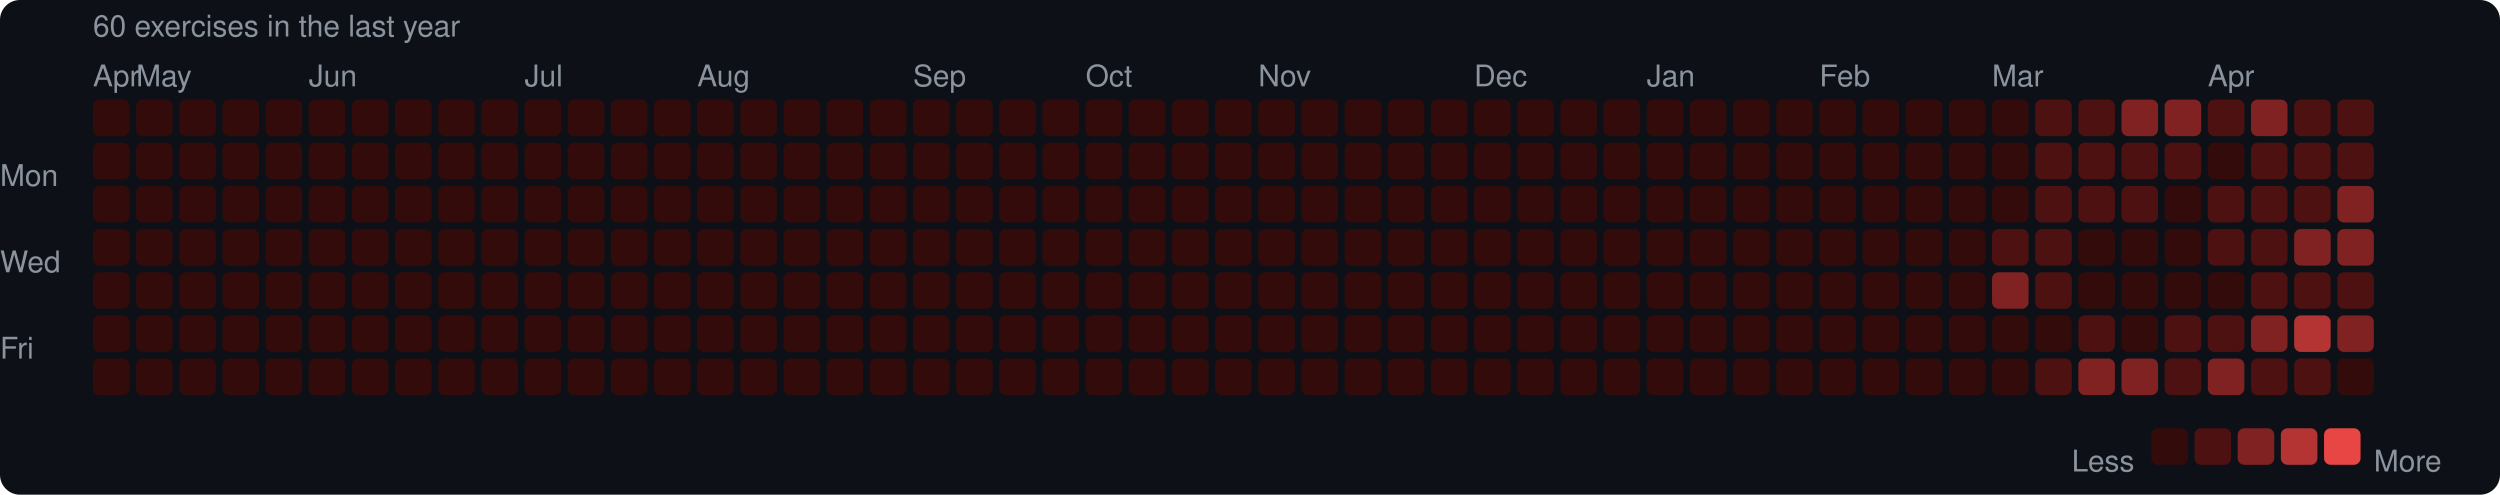
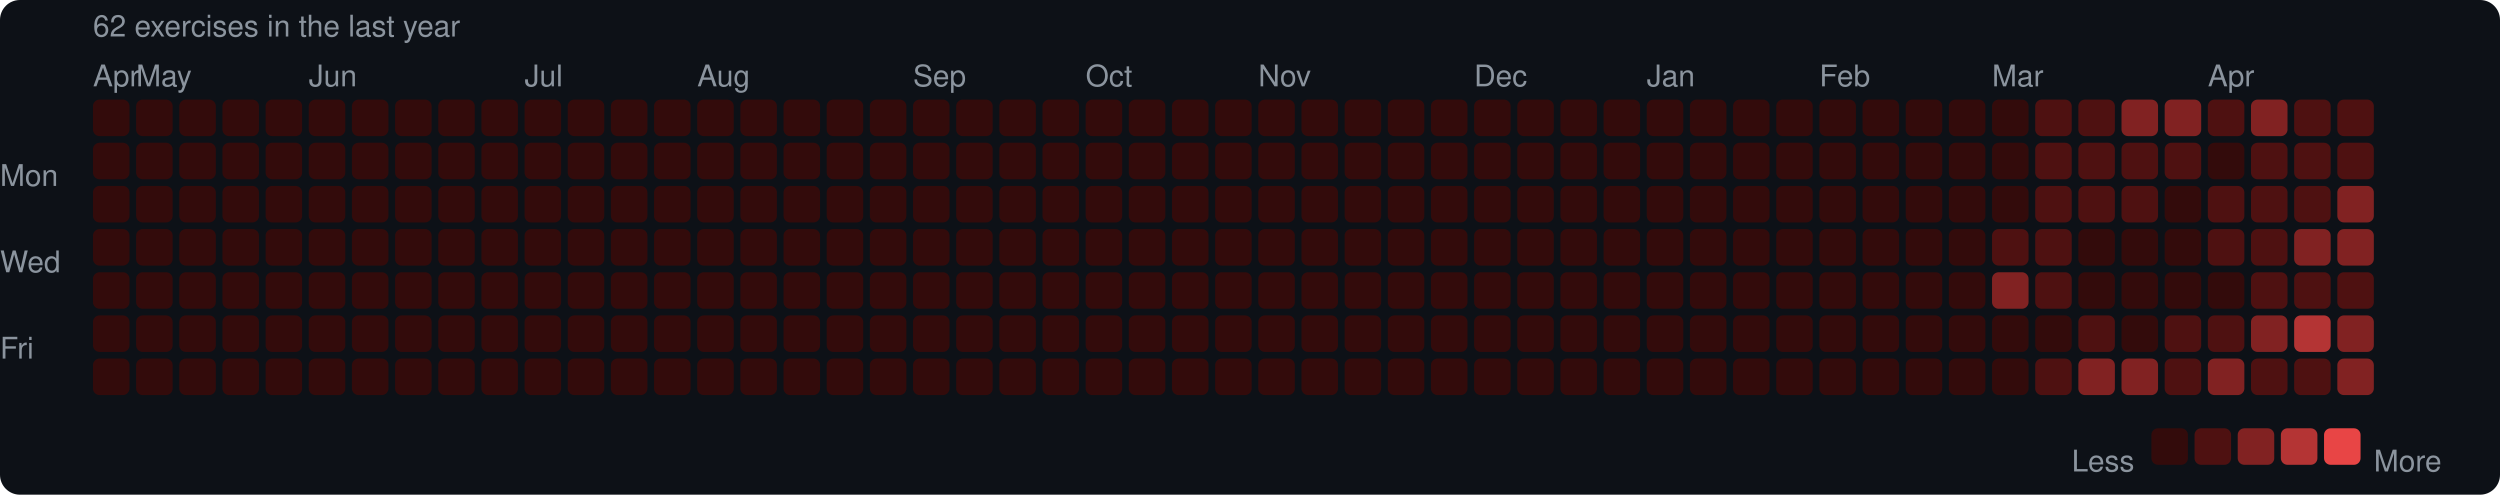
<svg xmlns="http://www.w3.org/2000/svg" width="753" height="149" viewBox="0 0 753 149">
  <rect width="753" height="149" rx="6" fill="#0d1117" />
  <style>text { font-family: -apple-system, BlinkMacSystemFont, "Segoe UI", Helvetica, Arial, sans-serif; fill: #8b949e; font-size: 9px; }</style>
-   <text x="28" y="11" font-size="9">60 exercises in the last year</text>
+   <text x="28" y="11" font-size="9">62 exercises in the last year</text>
  <text x="28" y="26">Apr</text>
  <text x="41" y="26">May</text>
  <text x="93" y="26">Jun</text>
  <text x="158" y="26">Jul</text>
  <text x="210" y="26">Aug</text>
  <text x="275" y="26">Sep</text>
  <text x="327" y="26">Oct</text>
  <text x="379" y="26">Nov</text>
  <text x="444" y="26">Dec</text>
  <text x="496" y="26">Jan</text>
  <text x="548" y="26">Feb</text>
  <text x="600" y="26">Mar</text>
  <text x="665" y="26">Apr</text>
  <text x="0" y="53" dominant-baseline="middle">Mon</text>
  <text x="0" y="79" dominant-baseline="middle">Wed</text>
  <text x="0" y="105" dominant-baseline="middle">Fri</text>
  <rect x="28" y="30" width="11" height="11" rx="2" fill="#330b0b" />
  <rect x="28" y="43" width="11" height="11" rx="2" fill="#330b0b" />
  <rect x="28" y="56" width="11" height="11" rx="2" fill="#330b0b" />
  <rect x="28" y="69" width="11" height="11" rx="2" fill="#330b0b" />
  <rect x="28" y="82" width="11" height="11" rx="2" fill="#330b0b" />
  <rect x="28" y="95" width="11" height="11" rx="2" fill="#330b0b" />
  <rect x="28" y="108" width="11" height="11" rx="2" fill="#330b0b" />
  <rect x="41" y="30" width="11" height="11" rx="2" fill="#330b0b" />
  <rect x="41" y="43" width="11" height="11" rx="2" fill="#330b0b" />
  <rect x="41" y="56" width="11" height="11" rx="2" fill="#330b0b" />
  <rect x="41" y="69" width="11" height="11" rx="2" fill="#330b0b" />
  <rect x="41" y="82" width="11" height="11" rx="2" fill="#330b0b" />
  <rect x="41" y="95" width="11" height="11" rx="2" fill="#330b0b" />
  <rect x="41" y="108" width="11" height="11" rx="2" fill="#330b0b" />
  <rect x="54" y="30" width="11" height="11" rx="2" fill="#330b0b" />
  <rect x="54" y="43" width="11" height="11" rx="2" fill="#330b0b" />
  <rect x="54" y="56" width="11" height="11" rx="2" fill="#330b0b" />
  <rect x="54" y="69" width="11" height="11" rx="2" fill="#330b0b" />
  <rect x="54" y="82" width="11" height="11" rx="2" fill="#330b0b" />
  <rect x="54" y="95" width="11" height="11" rx="2" fill="#330b0b" />
  <rect x="54" y="108" width="11" height="11" rx="2" fill="#330b0b" />
  <rect x="67" y="30" width="11" height="11" rx="2" fill="#330b0b" />
  <rect x="67" y="43" width="11" height="11" rx="2" fill="#330b0b" />
  <rect x="67" y="56" width="11" height="11" rx="2" fill="#330b0b" />
  <rect x="67" y="69" width="11" height="11" rx="2" fill="#330b0b" />
  <rect x="67" y="82" width="11" height="11" rx="2" fill="#330b0b" />
  <rect x="67" y="95" width="11" height="11" rx="2" fill="#330b0b" />
  <rect x="67" y="108" width="11" height="11" rx="2" fill="#330b0b" />
  <rect x="80" y="30" width="11" height="11" rx="2" fill="#330b0b" />
  <rect x="80" y="43" width="11" height="11" rx="2" fill="#330b0b" />
  <rect x="80" y="56" width="11" height="11" rx="2" fill="#330b0b" />
  <rect x="80" y="69" width="11" height="11" rx="2" fill="#330b0b" />
  <rect x="80" y="82" width="11" height="11" rx="2" fill="#330b0b" />
  <rect x="80" y="95" width="11" height="11" rx="2" fill="#330b0b" />
  <rect x="80" y="108" width="11" height="11" rx="2" fill="#330b0b" />
  <rect x="93" y="30" width="11" height="11" rx="2" fill="#330b0b" />
  <rect x="93" y="43" width="11" height="11" rx="2" fill="#330b0b" />
  <rect x="93" y="56" width="11" height="11" rx="2" fill="#330b0b" />
  <rect x="93" y="69" width="11" height="11" rx="2" fill="#330b0b" />
  <rect x="93" y="82" width="11" height="11" rx="2" fill="#330b0b" />
  <rect x="93" y="95" width="11" height="11" rx="2" fill="#330b0b" />
  <rect x="93" y="108" width="11" height="11" rx="2" fill="#330b0b" />
  <rect x="106" y="30" width="11" height="11" rx="2" fill="#330b0b" />
  <rect x="106" y="43" width="11" height="11" rx="2" fill="#330b0b" />
  <rect x="106" y="56" width="11" height="11" rx="2" fill="#330b0b" />
  <rect x="106" y="69" width="11" height="11" rx="2" fill="#330b0b" />
  <rect x="106" y="82" width="11" height="11" rx="2" fill="#330b0b" />
  <rect x="106" y="95" width="11" height="11" rx="2" fill="#330b0b" />
  <rect x="106" y="108" width="11" height="11" rx="2" fill="#330b0b" />
  <rect x="119" y="30" width="11" height="11" rx="2" fill="#330b0b" />
  <rect x="119" y="43" width="11" height="11" rx="2" fill="#330b0b" />
  <rect x="119" y="56" width="11" height="11" rx="2" fill="#330b0b" />
  <rect x="119" y="69" width="11" height="11" rx="2" fill="#330b0b" />
  <rect x="119" y="82" width="11" height="11" rx="2" fill="#330b0b" />
  <rect x="119" y="95" width="11" height="11" rx="2" fill="#330b0b" />
  <rect x="119" y="108" width="11" height="11" rx="2" fill="#330b0b" />
  <rect x="132" y="30" width="11" height="11" rx="2" fill="#330b0b" />
  <rect x="132" y="43" width="11" height="11" rx="2" fill="#330b0b" />
  <rect x="132" y="56" width="11" height="11" rx="2" fill="#330b0b" />
  <rect x="132" y="69" width="11" height="11" rx="2" fill="#330b0b" />
  <rect x="132" y="82" width="11" height="11" rx="2" fill="#330b0b" />
  <rect x="132" y="95" width="11" height="11" rx="2" fill="#330b0b" />
  <rect x="132" y="108" width="11" height="11" rx="2" fill="#330b0b" />
  <rect x="145" y="30" width="11" height="11" rx="2" fill="#330b0b" />
  <rect x="145" y="43" width="11" height="11" rx="2" fill="#330b0b" />
  <rect x="145" y="56" width="11" height="11" rx="2" fill="#330b0b" />
  <rect x="145" y="69" width="11" height="11" rx="2" fill="#330b0b" />
  <rect x="145" y="82" width="11" height="11" rx="2" fill="#330b0b" />
  <rect x="145" y="95" width="11" height="11" rx="2" fill="#330b0b" />
  <rect x="145" y="108" width="11" height="11" rx="2" fill="#330b0b" />
  <rect x="158" y="30" width="11" height="11" rx="2" fill="#330b0b" />
  <rect x="158" y="43" width="11" height="11" rx="2" fill="#330b0b" />
  <rect x="158" y="56" width="11" height="11" rx="2" fill="#330b0b" />
  <rect x="158" y="69" width="11" height="11" rx="2" fill="#330b0b" />
  <rect x="158" y="82" width="11" height="11" rx="2" fill="#330b0b" />
  <rect x="158" y="95" width="11" height="11" rx="2" fill="#330b0b" />
  <rect x="158" y="108" width="11" height="11" rx="2" fill="#330b0b" />
  <rect x="171" y="30" width="11" height="11" rx="2" fill="#330b0b" />
  <rect x="171" y="43" width="11" height="11" rx="2" fill="#330b0b" />
  <rect x="171" y="56" width="11" height="11" rx="2" fill="#330b0b" />
  <rect x="171" y="69" width="11" height="11" rx="2" fill="#330b0b" />
  <rect x="171" y="82" width="11" height="11" rx="2" fill="#330b0b" />
  <rect x="171" y="95" width="11" height="11" rx="2" fill="#330b0b" />
  <rect x="171" y="108" width="11" height="11" rx="2" fill="#330b0b" />
  <rect x="184" y="30" width="11" height="11" rx="2" fill="#330b0b" />
  <rect x="184" y="43" width="11" height="11" rx="2" fill="#330b0b" />
  <rect x="184" y="56" width="11" height="11" rx="2" fill="#330b0b" />
  <rect x="184" y="69" width="11" height="11" rx="2" fill="#330b0b" />
  <rect x="184" y="82" width="11" height="11" rx="2" fill="#330b0b" />
  <rect x="184" y="95" width="11" height="11" rx="2" fill="#330b0b" />
  <rect x="184" y="108" width="11" height="11" rx="2" fill="#330b0b" />
  <rect x="197" y="30" width="11" height="11" rx="2" fill="#330b0b" />
  <rect x="197" y="43" width="11" height="11" rx="2" fill="#330b0b" />
  <rect x="197" y="56" width="11" height="11" rx="2" fill="#330b0b" />
  <rect x="197" y="69" width="11" height="11" rx="2" fill="#330b0b" />
  <rect x="197" y="82" width="11" height="11" rx="2" fill="#330b0b" />
  <rect x="197" y="95" width="11" height="11" rx="2" fill="#330b0b" />
  <rect x="197" y="108" width="11" height="11" rx="2" fill="#330b0b" />
  <rect x="210" y="30" width="11" height="11" rx="2" fill="#330b0b" />
  <rect x="210" y="43" width="11" height="11" rx="2" fill="#330b0b" />
  <rect x="210" y="56" width="11" height="11" rx="2" fill="#330b0b" />
  <rect x="210" y="69" width="11" height="11" rx="2" fill="#330b0b" />
  <rect x="210" y="82" width="11" height="11" rx="2" fill="#330b0b" />
  <rect x="210" y="95" width="11" height="11" rx="2" fill="#330b0b" />
  <rect x="210" y="108" width="11" height="11" rx="2" fill="#330b0b" />
  <rect x="223" y="30" width="11" height="11" rx="2" fill="#330b0b" />
  <rect x="223" y="43" width="11" height="11" rx="2" fill="#330b0b" />
  <rect x="223" y="56" width="11" height="11" rx="2" fill="#330b0b" />
  <rect x="223" y="69" width="11" height="11" rx="2" fill="#330b0b" />
  <rect x="223" y="82" width="11" height="11" rx="2" fill="#330b0b" />
  <rect x="223" y="95" width="11" height="11" rx="2" fill="#330b0b" />
  <rect x="223" y="108" width="11" height="11" rx="2" fill="#330b0b" />
  <rect x="236" y="30" width="11" height="11" rx="2" fill="#330b0b" />
  <rect x="236" y="43" width="11" height="11" rx="2" fill="#330b0b" />
  <rect x="236" y="56" width="11" height="11" rx="2" fill="#330b0b" />
  <rect x="236" y="69" width="11" height="11" rx="2" fill="#330b0b" />
  <rect x="236" y="82" width="11" height="11" rx="2" fill="#330b0b" />
  <rect x="236" y="95" width="11" height="11" rx="2" fill="#330b0b" />
  <rect x="236" y="108" width="11" height="11" rx="2" fill="#330b0b" />
  <rect x="249" y="30" width="11" height="11" rx="2" fill="#330b0b" />
  <rect x="249" y="43" width="11" height="11" rx="2" fill="#330b0b" />
  <rect x="249" y="56" width="11" height="11" rx="2" fill="#330b0b" />
  <rect x="249" y="69" width="11" height="11" rx="2" fill="#330b0b" />
  <rect x="249" y="82" width="11" height="11" rx="2" fill="#330b0b" />
  <rect x="249" y="95" width="11" height="11" rx="2" fill="#330b0b" />
  <rect x="249" y="108" width="11" height="11" rx="2" fill="#330b0b" />
  <rect x="262" y="30" width="11" height="11" rx="2" fill="#330b0b" />
  <rect x="262" y="43" width="11" height="11" rx="2" fill="#330b0b" />
  <rect x="262" y="56" width="11" height="11" rx="2" fill="#330b0b" />
  <rect x="262" y="69" width="11" height="11" rx="2" fill="#330b0b" />
  <rect x="262" y="82" width="11" height="11" rx="2" fill="#330b0b" />
  <rect x="262" y="95" width="11" height="11" rx="2" fill="#330b0b" />
  <rect x="262" y="108" width="11" height="11" rx="2" fill="#330b0b" />
  <rect x="275" y="30" width="11" height="11" rx="2" fill="#330b0b" />
  <rect x="275" y="43" width="11" height="11" rx="2" fill="#330b0b" />
  <rect x="275" y="56" width="11" height="11" rx="2" fill="#330b0b" />
  <rect x="275" y="69" width="11" height="11" rx="2" fill="#330b0b" />
  <rect x="275" y="82" width="11" height="11" rx="2" fill="#330b0b" />
  <rect x="275" y="95" width="11" height="11" rx="2" fill="#330b0b" />
  <rect x="275" y="108" width="11" height="11" rx="2" fill="#330b0b" />
  <rect x="288" y="30" width="11" height="11" rx="2" fill="#330b0b" />
  <rect x="288" y="43" width="11" height="11" rx="2" fill="#330b0b" />
  <rect x="288" y="56" width="11" height="11" rx="2" fill="#330b0b" />
  <rect x="288" y="69" width="11" height="11" rx="2" fill="#330b0b" />
  <rect x="288" y="82" width="11" height="11" rx="2" fill="#330b0b" />
  <rect x="288" y="95" width="11" height="11" rx="2" fill="#330b0b" />
  <rect x="288" y="108" width="11" height="11" rx="2" fill="#330b0b" />
  <rect x="301" y="30" width="11" height="11" rx="2" fill="#330b0b" />
  <rect x="301" y="43" width="11" height="11" rx="2" fill="#330b0b" />
  <rect x="301" y="56" width="11" height="11" rx="2" fill="#330b0b" />
  <rect x="301" y="69" width="11" height="11" rx="2" fill="#330b0b" />
  <rect x="301" y="82" width="11" height="11" rx="2" fill="#330b0b" />
  <rect x="301" y="95" width="11" height="11" rx="2" fill="#330b0b" />
  <rect x="301" y="108" width="11" height="11" rx="2" fill="#330b0b" />
  <rect x="314" y="30" width="11" height="11" rx="2" fill="#330b0b" />
  <rect x="314" y="43" width="11" height="11" rx="2" fill="#330b0b" />
  <rect x="314" y="56" width="11" height="11" rx="2" fill="#330b0b" />
  <rect x="314" y="69" width="11" height="11" rx="2" fill="#330b0b" />
  <rect x="314" y="82" width="11" height="11" rx="2" fill="#330b0b" />
  <rect x="314" y="95" width="11" height="11" rx="2" fill="#330b0b" />
  <rect x="314" y="108" width="11" height="11" rx="2" fill="#330b0b" />
  <rect x="327" y="30" width="11" height="11" rx="2" fill="#330b0b" />
  <rect x="327" y="43" width="11" height="11" rx="2" fill="#330b0b" />
  <rect x="327" y="56" width="11" height="11" rx="2" fill="#330b0b" />
  <rect x="327" y="69" width="11" height="11" rx="2" fill="#330b0b" />
  <rect x="327" y="82" width="11" height="11" rx="2" fill="#330b0b" />
  <rect x="327" y="95" width="11" height="11" rx="2" fill="#330b0b" />
  <rect x="327" y="108" width="11" height="11" rx="2" fill="#330b0b" />
  <rect x="340" y="30" width="11" height="11" rx="2" fill="#330b0b" />
  <rect x="340" y="43" width="11" height="11" rx="2" fill="#330b0b" />
  <rect x="340" y="56" width="11" height="11" rx="2" fill="#330b0b" />
  <rect x="340" y="69" width="11" height="11" rx="2" fill="#330b0b" />
  <rect x="340" y="82" width="11" height="11" rx="2" fill="#330b0b" />
  <rect x="340" y="95" width="11" height="11" rx="2" fill="#330b0b" />
  <rect x="340" y="108" width="11" height="11" rx="2" fill="#330b0b" />
  <rect x="353" y="30" width="11" height="11" rx="2" fill="#330b0b" />
  <rect x="353" y="43" width="11" height="11" rx="2" fill="#330b0b" />
  <rect x="353" y="56" width="11" height="11" rx="2" fill="#330b0b" />
  <rect x="353" y="69" width="11" height="11" rx="2" fill="#330b0b" />
  <rect x="353" y="82" width="11" height="11" rx="2" fill="#330b0b" />
  <rect x="353" y="95" width="11" height="11" rx="2" fill="#330b0b" />
  <rect x="353" y="108" width="11" height="11" rx="2" fill="#330b0b" />
  <rect x="366" y="30" width="11" height="11" rx="2" fill="#330b0b" />
  <rect x="366" y="43" width="11" height="11" rx="2" fill="#330b0b" />
  <rect x="366" y="56" width="11" height="11" rx="2" fill="#330b0b" />
  <rect x="366" y="69" width="11" height="11" rx="2" fill="#330b0b" />
  <rect x="366" y="82" width="11" height="11" rx="2" fill="#330b0b" />
  <rect x="366" y="95" width="11" height="11" rx="2" fill="#330b0b" />
  <rect x="366" y="108" width="11" height="11" rx="2" fill="#330b0b" />
  <rect x="379" y="30" width="11" height="11" rx="2" fill="#330b0b" />
  <rect x="379" y="43" width="11" height="11" rx="2" fill="#330b0b" />
  <rect x="379" y="56" width="11" height="11" rx="2" fill="#330b0b" />
  <rect x="379" y="69" width="11" height="11" rx="2" fill="#330b0b" />
  <rect x="379" y="82" width="11" height="11" rx="2" fill="#330b0b" />
  <rect x="379" y="95" width="11" height="11" rx="2" fill="#330b0b" />
  <rect x="379" y="108" width="11" height="11" rx="2" fill="#330b0b" />
  <rect x="392" y="30" width="11" height="11" rx="2" fill="#330b0b" />
  <rect x="392" y="43" width="11" height="11" rx="2" fill="#330b0b" />
  <rect x="392" y="56" width="11" height="11" rx="2" fill="#330b0b" />
  <rect x="392" y="69" width="11" height="11" rx="2" fill="#330b0b" />
  <rect x="392" y="82" width="11" height="11" rx="2" fill="#330b0b" />
  <rect x="392" y="95" width="11" height="11" rx="2" fill="#330b0b" />
  <rect x="392" y="108" width="11" height="11" rx="2" fill="#330b0b" />
  <rect x="405" y="30" width="11" height="11" rx="2" fill="#330b0b" />
  <rect x="405" y="43" width="11" height="11" rx="2" fill="#330b0b" />
  <rect x="405" y="56" width="11" height="11" rx="2" fill="#330b0b" />
  <rect x="405" y="69" width="11" height="11" rx="2" fill="#330b0b" />
  <rect x="405" y="82" width="11" height="11" rx="2" fill="#330b0b" />
  <rect x="405" y="95" width="11" height="11" rx="2" fill="#330b0b" />
  <rect x="405" y="108" width="11" height="11" rx="2" fill="#330b0b" />
  <rect x="418" y="30" width="11" height="11" rx="2" fill="#330b0b" />
  <rect x="418" y="43" width="11" height="11" rx="2" fill="#330b0b" />
  <rect x="418" y="56" width="11" height="11" rx="2" fill="#330b0b" />
  <rect x="418" y="69" width="11" height="11" rx="2" fill="#330b0b" />
  <rect x="418" y="82" width="11" height="11" rx="2" fill="#330b0b" />
  <rect x="418" y="95" width="11" height="11" rx="2" fill="#330b0b" />
  <rect x="418" y="108" width="11" height="11" rx="2" fill="#330b0b" />
  <rect x="431" y="30" width="11" height="11" rx="2" fill="#330b0b" />
  <rect x="431" y="43" width="11" height="11" rx="2" fill="#330b0b" />
  <rect x="431" y="56" width="11" height="11" rx="2" fill="#330b0b" />
  <rect x="431" y="69" width="11" height="11" rx="2" fill="#330b0b" />
  <rect x="431" y="82" width="11" height="11" rx="2" fill="#330b0b" />
  <rect x="431" y="95" width="11" height="11" rx="2" fill="#330b0b" />
  <rect x="431" y="108" width="11" height="11" rx="2" fill="#330b0b" />
  <rect x="444" y="30" width="11" height="11" rx="2" fill="#330b0b" />
  <rect x="444" y="43" width="11" height="11" rx="2" fill="#330b0b" />
  <rect x="444" y="56" width="11" height="11" rx="2" fill="#330b0b" />
  <rect x="444" y="69" width="11" height="11" rx="2" fill="#330b0b" />
  <rect x="444" y="82" width="11" height="11" rx="2" fill="#330b0b" />
  <rect x="444" y="95" width="11" height="11" rx="2" fill="#330b0b" />
  <rect x="444" y="108" width="11" height="11" rx="2" fill="#330b0b" />
  <rect x="457" y="30" width="11" height="11" rx="2" fill="#330b0b" />
  <rect x="457" y="43" width="11" height="11" rx="2" fill="#330b0b" />
  <rect x="457" y="56" width="11" height="11" rx="2" fill="#330b0b" />
  <rect x="457" y="69" width="11" height="11" rx="2" fill="#330b0b" />
  <rect x="457" y="82" width="11" height="11" rx="2" fill="#330b0b" />
  <rect x="457" y="95" width="11" height="11" rx="2" fill="#330b0b" />
  <rect x="457" y="108" width="11" height="11" rx="2" fill="#330b0b" />
  <rect x="470" y="30" width="11" height="11" rx="2" fill="#330b0b" />
  <rect x="470" y="43" width="11" height="11" rx="2" fill="#330b0b" />
  <rect x="470" y="56" width="11" height="11" rx="2" fill="#330b0b" />
  <rect x="470" y="69" width="11" height="11" rx="2" fill="#330b0b" />
  <rect x="470" y="82" width="11" height="11" rx="2" fill="#330b0b" />
  <rect x="470" y="95" width="11" height="11" rx="2" fill="#330b0b" />
  <rect x="470" y="108" width="11" height="11" rx="2" fill="#330b0b" />
  <rect x="483" y="30" width="11" height="11" rx="2" fill="#330b0b" />
  <rect x="483" y="43" width="11" height="11" rx="2" fill="#330b0b" />
  <rect x="483" y="56" width="11" height="11" rx="2" fill="#330b0b" />
  <rect x="483" y="69" width="11" height="11" rx="2" fill="#330b0b" />
  <rect x="483" y="82" width="11" height="11" rx="2" fill="#330b0b" />
  <rect x="483" y="95" width="11" height="11" rx="2" fill="#330b0b" />
  <rect x="483" y="108" width="11" height="11" rx="2" fill="#330b0b" />
  <rect x="496" y="30" width="11" height="11" rx="2" fill="#330b0b" />
  <rect x="496" y="43" width="11" height="11" rx="2" fill="#330b0b" />
  <rect x="496" y="56" width="11" height="11" rx="2" fill="#330b0b" />
  <rect x="496" y="69" width="11" height="11" rx="2" fill="#330b0b" />
  <rect x="496" y="82" width="11" height="11" rx="2" fill="#330b0b" />
  <rect x="496" y="95" width="11" height="11" rx="2" fill="#330b0b" />
  <rect x="496" y="108" width="11" height="11" rx="2" fill="#330b0b" />
  <rect x="509" y="30" width="11" height="11" rx="2" fill="#330b0b" />
  <rect x="509" y="43" width="11" height="11" rx="2" fill="#330b0b" />
  <rect x="509" y="56" width="11" height="11" rx="2" fill="#330b0b" />
  <rect x="509" y="69" width="11" height="11" rx="2" fill="#330b0b" />
  <rect x="509" y="82" width="11" height="11" rx="2" fill="#330b0b" />
  <rect x="509" y="95" width="11" height="11" rx="2" fill="#330b0b" />
  <rect x="509" y="108" width="11" height="11" rx="2" fill="#330b0b" />
  <rect x="522" y="30" width="11" height="11" rx="2" fill="#330b0b" />
  <rect x="522" y="43" width="11" height="11" rx="2" fill="#330b0b" />
  <rect x="522" y="56" width="11" height="11" rx="2" fill="#330b0b" />
  <rect x="522" y="69" width="11" height="11" rx="2" fill="#330b0b" />
  <rect x="522" y="82" width="11" height="11" rx="2" fill="#330b0b" />
  <rect x="522" y="95" width="11" height="11" rx="2" fill="#330b0b" />
  <rect x="522" y="108" width="11" height="11" rx="2" fill="#330b0b" />
  <rect x="535" y="30" width="11" height="11" rx="2" fill="#330b0b" />
  <rect x="535" y="43" width="11" height="11" rx="2" fill="#330b0b" />
  <rect x="535" y="56" width="11" height="11" rx="2" fill="#330b0b" />
  <rect x="535" y="69" width="11" height="11" rx="2" fill="#330b0b" />
  <rect x="535" y="82" width="11" height="11" rx="2" fill="#330b0b" />
  <rect x="535" y="95" width="11" height="11" rx="2" fill="#330b0b" />
  <rect x="535" y="108" width="11" height="11" rx="2" fill="#330b0b" />
  <rect x="548" y="30" width="11" height="11" rx="2" fill="#330b0b" />
  <rect x="548" y="43" width="11" height="11" rx="2" fill="#330b0b" />
  <rect x="548" y="56" width="11" height="11" rx="2" fill="#330b0b" />
  <rect x="548" y="69" width="11" height="11" rx="2" fill="#330b0b" />
  <rect x="548" y="82" width="11" height="11" rx="2" fill="#330b0b" />
  <rect x="548" y="95" width="11" height="11" rx="2" fill="#330b0b" />
  <rect x="548" y="108" width="11" height="11" rx="2" fill="#330b0b" />
  <rect x="561" y="30" width="11" height="11" rx="2" fill="#330b0b" />
  <rect x="561" y="43" width="11" height="11" rx="2" fill="#330b0b" />
  <rect x="561" y="56" width="11" height="11" rx="2" fill="#330b0b" />
  <rect x="561" y="69" width="11" height="11" rx="2" fill="#330b0b" />
  <rect x="561" y="82" width="11" height="11" rx="2" fill="#330b0b" />
  <rect x="561" y="95" width="11" height="11" rx="2" fill="#330b0b" />
  <rect x="561" y="108" width="11" height="11" rx="2" fill="#330b0b" />
  <rect x="574" y="30" width="11" height="11" rx="2" fill="#330b0b" />
  <rect x="574" y="43" width="11" height="11" rx="2" fill="#330b0b" />
  <rect x="574" y="56" width="11" height="11" rx="2" fill="#330b0b" />
  <rect x="574" y="69" width="11" height="11" rx="2" fill="#330b0b" />
  <rect x="574" y="82" width="11" height="11" rx="2" fill="#330b0b" />
  <rect x="574" y="95" width="11" height="11" rx="2" fill="#330b0b" />
  <rect x="574" y="108" width="11" height="11" rx="2" fill="#330b0b" />
  <rect x="587" y="30" width="11" height="11" rx="2" fill="#330b0b" />
  <rect x="587" y="43" width="11" height="11" rx="2" fill="#330b0b" />
  <rect x="587" y="56" width="11" height="11" rx="2" fill="#330b0b" />
  <rect x="587" y="69" width="11" height="11" rx="2" fill="#330b0b" />
  <rect x="587" y="82" width="11" height="11" rx="2" fill="#330b0b" />
  <rect x="587" y="95" width="11" height="11" rx="2" fill="#330b0b" />
  <rect x="587" y="108" width="11" height="11" rx="2" fill="#330b0b" />
  <rect x="600" y="30" width="11" height="11" rx="2" fill="#330b0b" />
  <rect x="600" y="43" width="11" height="11" rx="2" fill="#330b0b" />
  <rect x="600" y="56" width="11" height="11" rx="2" fill="#330b0b" />
  <rect x="600" y="69" width="11" height="11" rx="2" fill="#4e1111" />
  <rect x="600" y="82" width="11" height="11" rx="2" fill="#812222" />
  <rect x="600" y="95" width="11" height="11" rx="2" fill="#330b0b" />
  <rect x="600" y="108" width="11" height="11" rx="2" fill="#330b0b" />
  <rect x="613" y="30" width="11" height="11" rx="2" fill="#4e1111" />
  <rect x="613" y="43" width="11" height="11" rx="2" fill="#4e1111" />
  <rect x="613" y="56" width="11" height="11" rx="2" fill="#4e1111" />
  <rect x="613" y="69" width="11" height="11" rx="2" fill="#4e1111" />
  <rect x="613" y="82" width="11" height="11" rx="2" fill="#4e1111" />
  <rect x="613" y="95" width="11" height="11" rx="2" fill="#330b0b" />
  <rect x="613" y="108" width="11" height="11" rx="2" fill="#4e1111" />
  <rect x="626" y="30" width="11" height="11" rx="2" fill="#4e1111" />
  <rect x="626" y="43" width="11" height="11" rx="2" fill="#4e1111" />
  <rect x="626" y="56" width="11" height="11" rx="2" fill="#4e1111" />
  <rect x="626" y="69" width="11" height="11" rx="2" fill="#330b0b" />
  <rect x="626" y="82" width="11" height="11" rx="2" fill="#330b0b" />
  <rect x="626" y="95" width="11" height="11" rx="2" fill="#4e1111" />
  <rect x="626" y="108" width="11" height="11" rx="2" fill="#812222" />
  <rect x="639" y="30" width="11" height="11" rx="2" fill="#812222" />
  <rect x="639" y="43" width="11" height="11" rx="2" fill="#4e1111" />
  <rect x="639" y="56" width="11" height="11" rx="2" fill="#4e1111" />
  <rect x="639" y="69" width="11" height="11" rx="2" fill="#330b0b" />
  <rect x="639" y="82" width="11" height="11" rx="2" fill="#330b0b" />
  <rect x="639" y="95" width="11" height="11" rx="2" fill="#330b0b" />
  <rect x="639" y="108" width="11" height="11" rx="2" fill="#812222" />
  <rect x="652" y="30" width="11" height="11" rx="2" fill="#812222" />
  <rect x="652" y="43" width="11" height="11" rx="2" fill="#4e1111" />
  <rect x="652" y="56" width="11" height="11" rx="2" fill="#330b0b" />
  <rect x="652" y="69" width="11" height="11" rx="2" fill="#330b0b" />
  <rect x="652" y="82" width="11" height="11" rx="2" fill="#330b0b" />
  <rect x="652" y="95" width="11" height="11" rx="2" fill="#4e1111" />
  <rect x="652" y="108" width="11" height="11" rx="2" fill="#4e1111" />
  <rect x="665" y="30" width="11" height="11" rx="2" fill="#4e1111" />
  <rect x="665" y="43" width="11" height="11" rx="2" fill="#330b0b" />
  <rect x="665" y="56" width="11" height="11" rx="2" fill="#4e1111" />
  <rect x="665" y="69" width="11" height="11" rx="2" fill="#4e1111" />
  <rect x="665" y="82" width="11" height="11" rx="2" fill="#330b0b" />
  <rect x="665" y="95" width="11" height="11" rx="2" fill="#4e1111" />
  <rect x="665" y="108" width="11" height="11" rx="2" fill="#812222" />
  <rect x="678" y="30" width="11" height="11" rx="2" fill="#812222" />
  <rect x="678" y="43" width="11" height="11" rx="2" fill="#4e1111" />
  <rect x="678" y="56" width="11" height="11" rx="2" fill="#4e1111" />
  <rect x="678" y="69" width="11" height="11" rx="2" fill="#4e1111" />
  <rect x="678" y="82" width="11" height="11" rx="2" fill="#4e1111" />
  <rect x="678" y="95" width="11" height="11" rx="2" fill="#812222" />
  <rect x="678" y="108" width="11" height="11" rx="2" fill="#4e1111" />
  <rect x="691" y="30" width="11" height="11" rx="2" fill="#4e1111" />
  <rect x="691" y="43" width="11" height="11" rx="2" fill="#4e1111" />
  <rect x="691" y="56" width="11" height="11" rx="2" fill="#4e1111" />
  <rect x="691" y="69" width="11" height="11" rx="2" fill="#812222" />
  <rect x="691" y="82" width="11" height="11" rx="2" fill="#4e1111" />
  <rect x="691" y="95" width="11" height="11" rx="2" fill="#b43434" />
  <rect x="691" y="108" width="11" height="11" rx="2" fill="#4e1111" />
  <rect x="704" y="30" width="11" height="11" rx="2" fill="#4e1111" />
  <rect x="704" y="43" width="11" height="11" rx="2" fill="#4e1111" />
  <rect x="704" y="56" width="11" height="11" rx="2" fill="#812222" />
  <rect x="704" y="69" width="11" height="11" rx="2" fill="#812222" />
  <rect x="704" y="82" width="11" height="11" rx="2" fill="#4e1111" />
  <rect x="704" y="95" width="11" height="11" rx="2" fill="#812222" />
-   <rect x="704" y="108" width="11" height="11" rx="2" fill="#330b0b" />
+   <rect x="704" y="108" width="11" height="11" rx="2" fill="#812222" />
  <text x="624" y="139" dominant-baseline="middle">Less</text>
  <rect x="648" y="129" width="11" height="11" rx="2" fill="#330b0b" />
  <rect x="661" y="129" width="11" height="11" rx="2" fill="#4e1111" />
  <rect x="674" y="129" width="11" height="11" rx="2" fill="#812222" />
  <rect x="687" y="129" width="11" height="11" rx="2" fill="#b43434" />
  <rect x="700" y="129" width="11" height="11" rx="2" fill="#e84545" />
  <text x="715" y="139" dominant-baseline="middle">More</text>
</svg>
